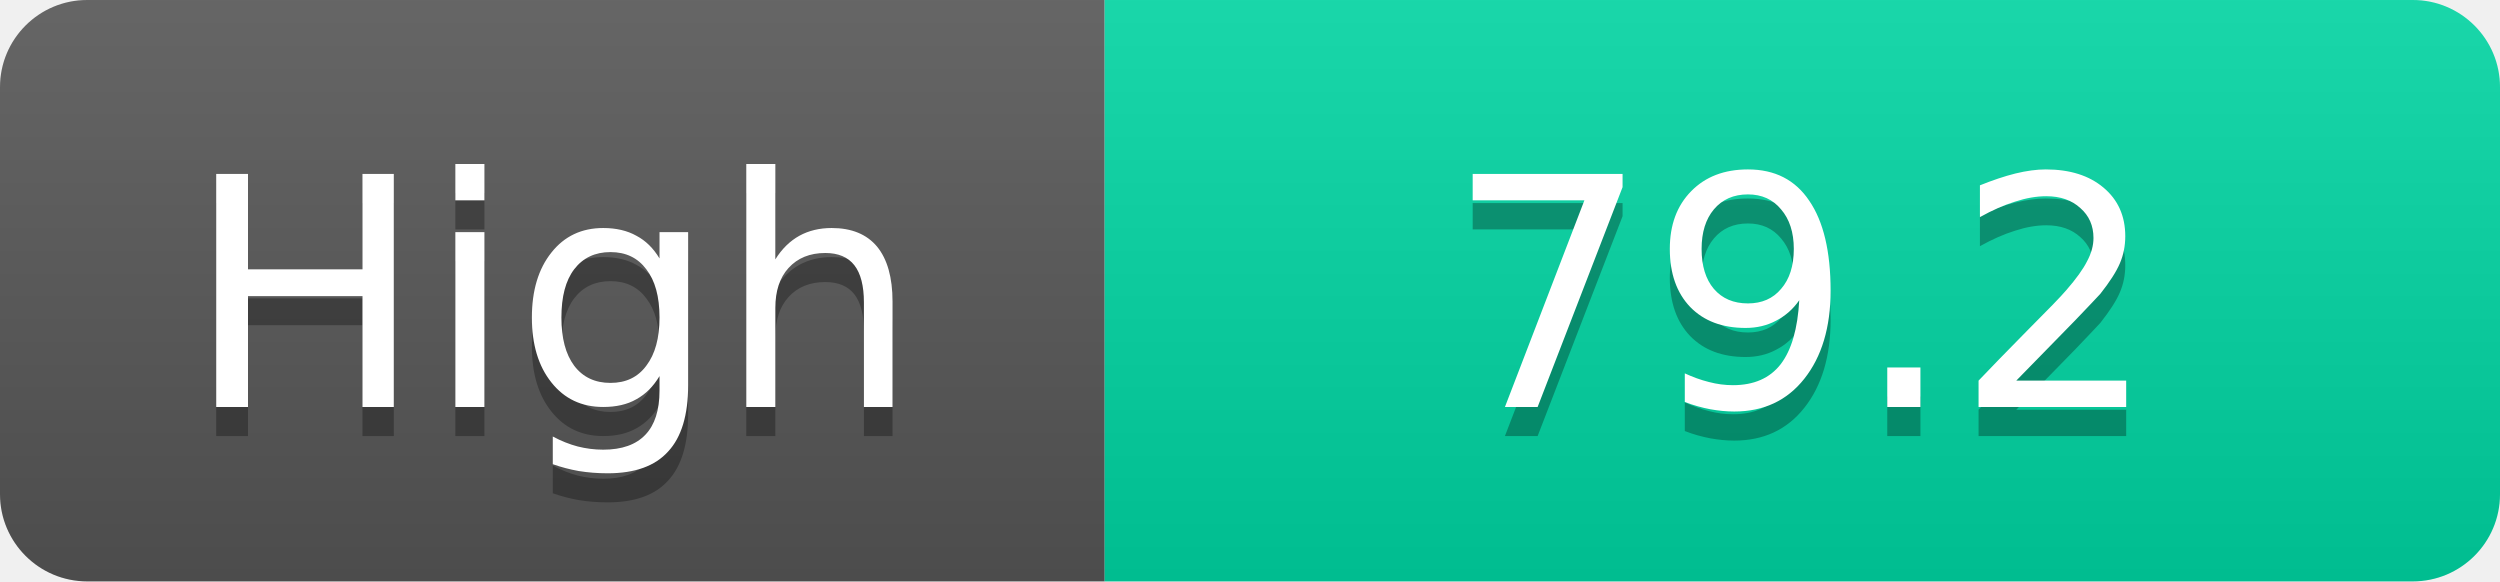
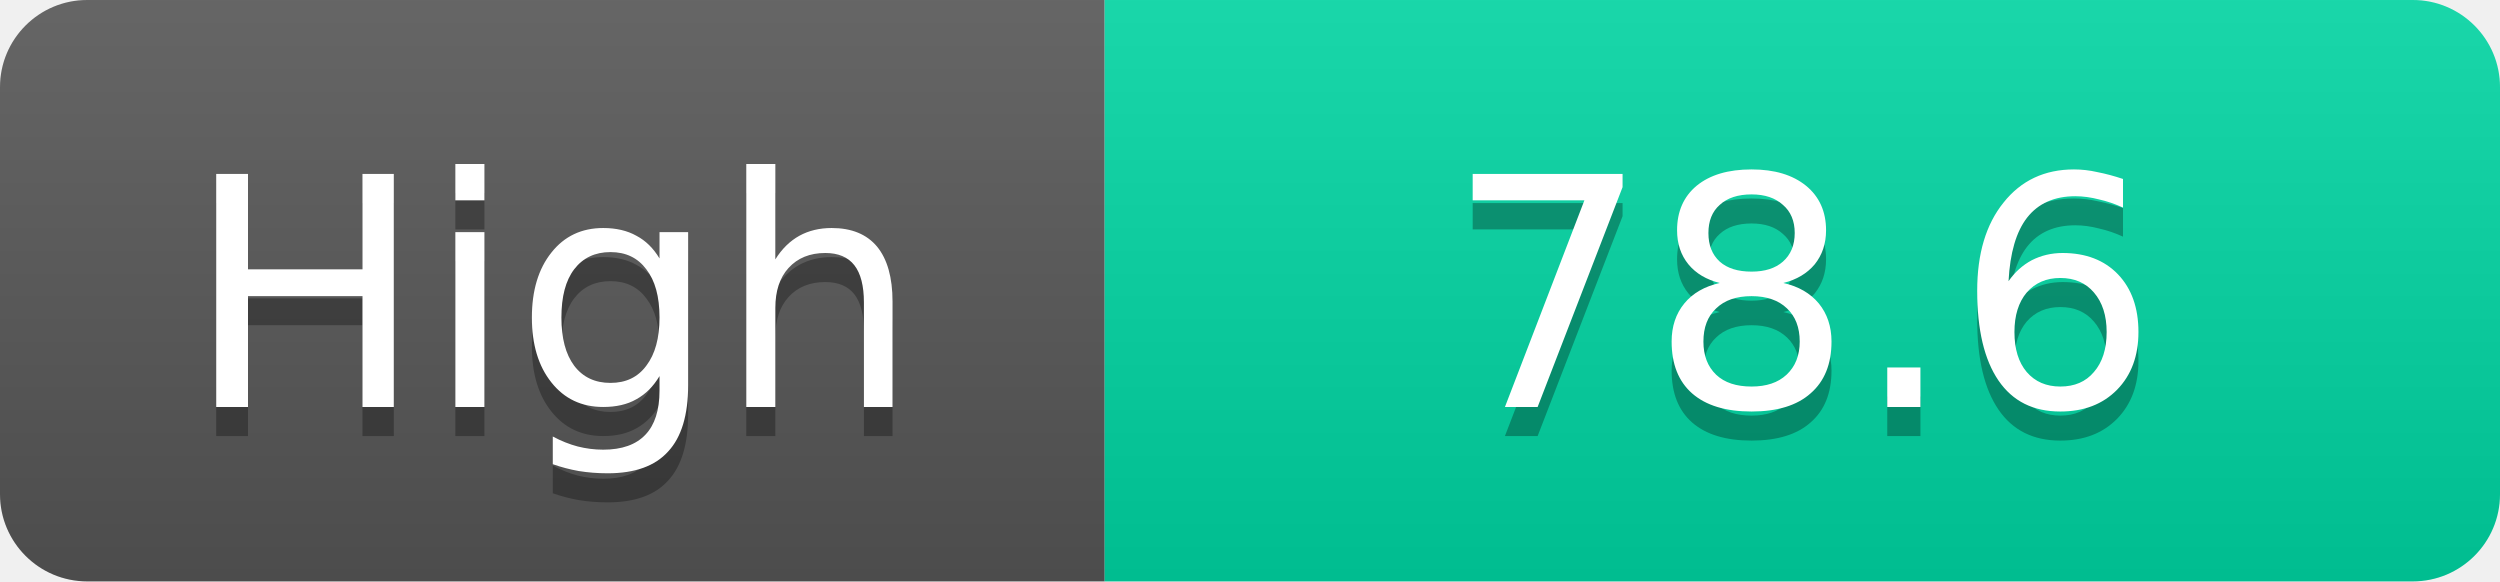
<svg xmlns="http://www.w3.org/2000/svg" width="86" height="20">
  <linearGradient id="s" x2="0" y2="100%">
    <stop offset="0" stop-color="#fff" stop-opacity=".1" />
    <stop offset="1" stop-opacity=".1" />
  </linearGradient>
  <clipPath id="r">
    <rect width="86" height="20" rx="3" fill="#fff" />
  </clipPath>
  <g clip-path="url(#r)">
    <rect width="38" height="20" fill="#555" />
    <rect x="38" width="48" height="20" fill="#00d2a0" />
    <rect width="86" height="20" fill="url(#s)" />
  </g>
  <g fill="#fff" text-anchor="middle" font-family="Verdana,Geneva,DejaVu Sans,sans-serif" text-rendering="geometricPrecision" font-size="11">
    <text x="19.0" y="15" fill="#010101" fill-opacity=".3">High</text>
    <text x="19.0" y="14">High</text>
-     <text x="62.0" y="15" fill="#010101" fill-opacity=".3">79.2</text>
-     <text x="62.0" y="14">79.2</text>
+     <text x="62.0" y="15" fill="#010101" fill-opacity=".3">78.6</text>
+     <text x="62.0" y="14">78.6</text>
  </g>
</svg>
